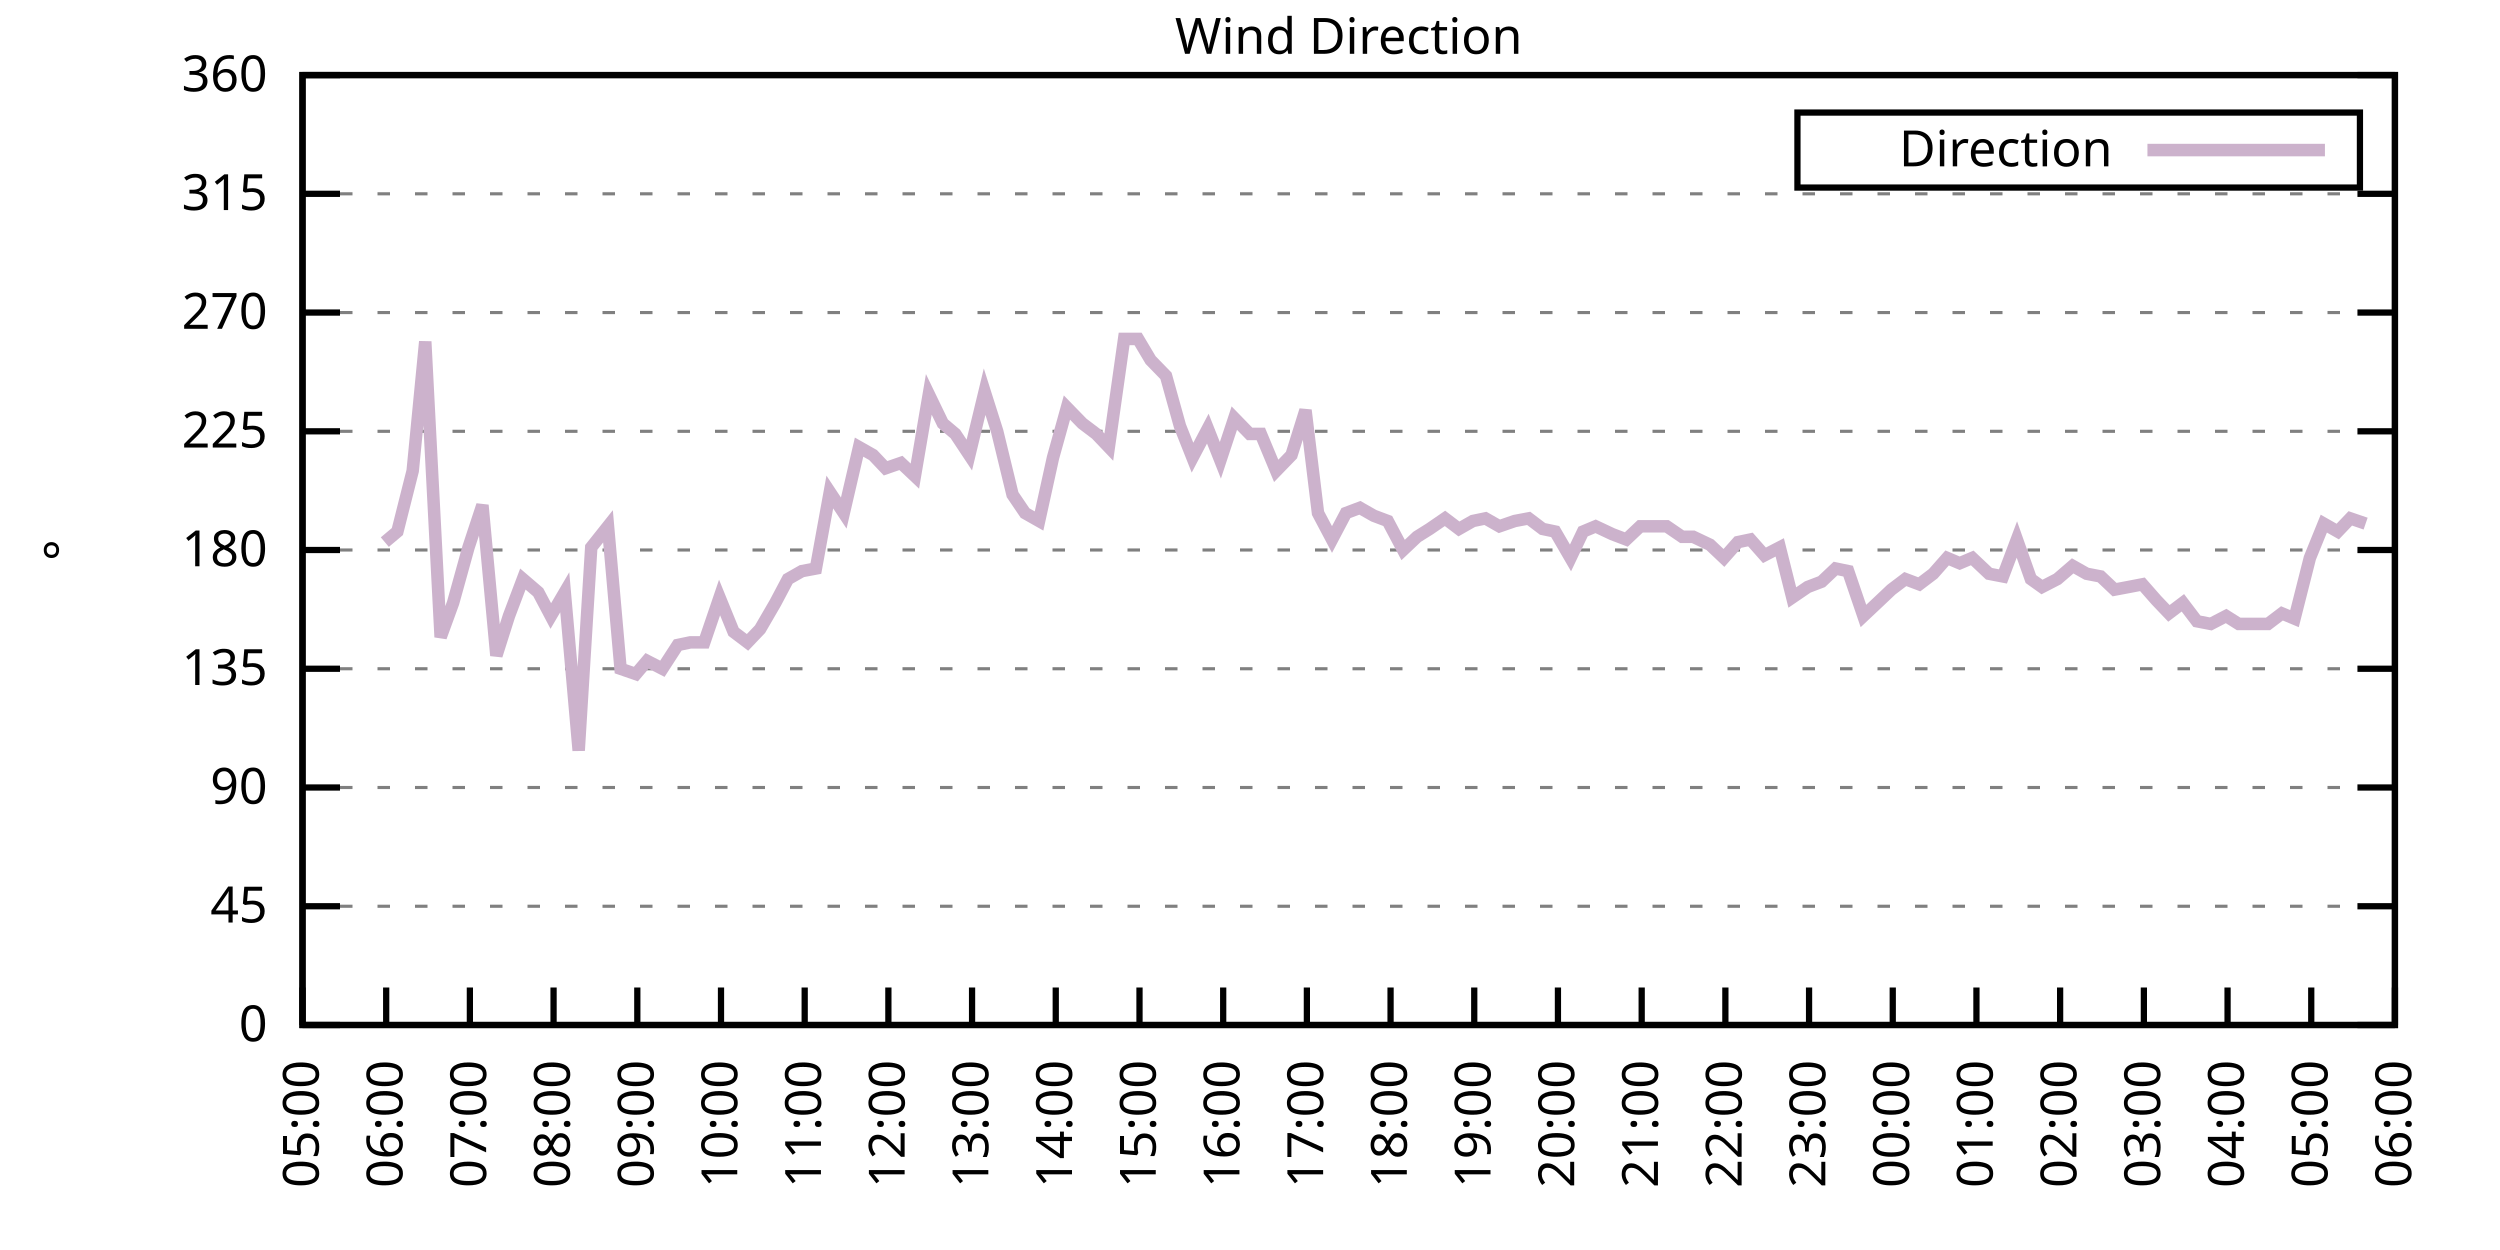
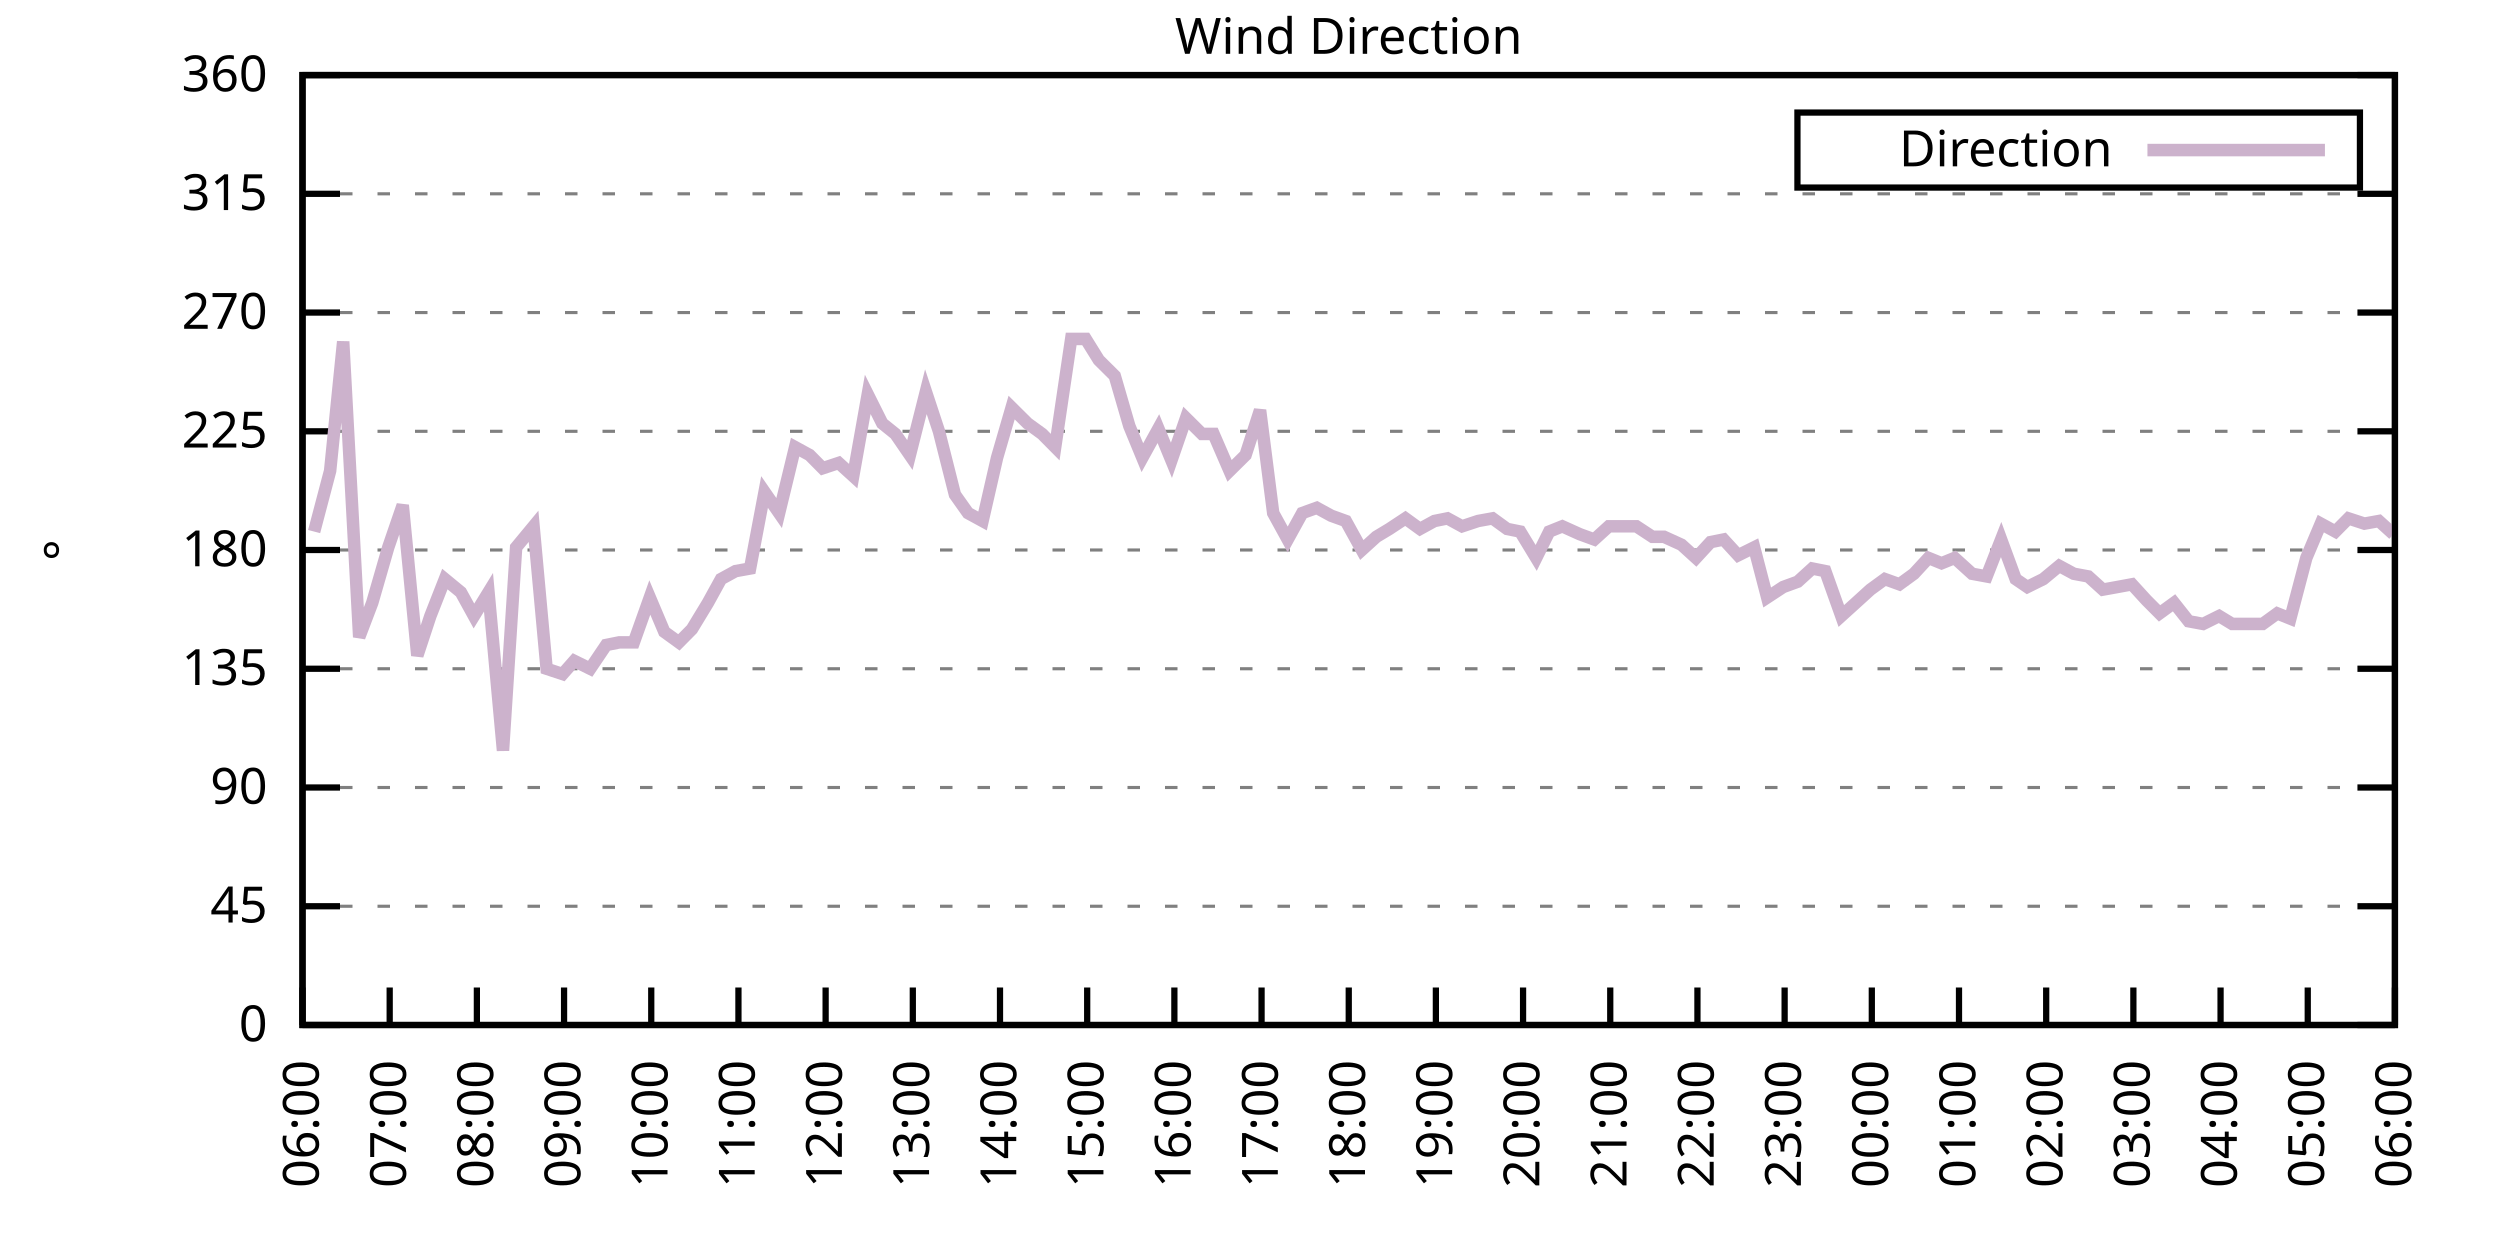
<svg xmlns="http://www.w3.org/2000/svg" xmlns:xlink="http://www.w3.org/1999/xlink" width="400" height="200" viewBox="0 0 400 200">
  <g id="gnuplot_canvas">
    <rect x="0" y="0" width="400" height="200" fill="none" />
    <defs>
      <circle id="gpDot" r="0.5" stroke-width="0.5" stroke="currentColor" />
      <path id="gpPt0" stroke-width="0.333" stroke="currentColor" d="M-1,0 h2 M0,-1 v2" />
      <path id="gpPt1" stroke-width="0.333" stroke="currentColor" d="M-1,-1 L1,1 M1,-1 L-1,1" />
      <path id="gpPt2" stroke-width="0.333" stroke="currentColor" d="M-1,0 L1,0 M0,-1 L0,1 M-1,-1 L1,1 M-1,1 L1,-1" />
      <rect id="gpPt3" stroke-width="0.333" stroke="currentColor" x="-1" y="-1" width="2" height="2" />
      <rect id="gpPt4" stroke-width="0.333" stroke="currentColor" fill="currentColor" x="-1" y="-1" width="2" height="2" />
      <circle id="gpPt5" stroke-width="0.333" stroke="currentColor" cx="0" cy="0" r="1" />
      <use xlink:href="#gpPt5" id="gpPt6" fill="currentColor" stroke="none" />
      <path id="gpPt7" stroke-width="0.333" stroke="currentColor" d="M0,-1.33 L-1.33,0.67 L1.33,0.67 z" />
      <use xlink:href="#gpPt7" id="gpPt8" fill="currentColor" stroke="none" />
      <use xlink:href="#gpPt7" id="gpPt9" stroke="currentColor" transform="rotate(180)" />
      <use xlink:href="#gpPt9" id="gpPt10" fill="currentColor" stroke="none" />
      <use xlink:href="#gpPt3" id="gpPt11" stroke="currentColor" transform="rotate(45)" />
      <use xlink:href="#gpPt11" id="gpPt12" fill="currentColor" stroke="none" />
      <path id="gpPt13" stroke-width="0.333" stroke="currentColor" d="M0,1.330 L1.265,0.411 L0.782,-1.067 L-0.782,-1.076 L-1.265,0.411 z" />
      <use xlink:href="#gpPt13" id="gpPt14" fill="currentColor" stroke="none" />
      <filter id="textbox" filterUnits="objectBoundingBox" x="0" y="0" height="1" width="1">
        <feFlood flood-color="white" flood-opacity="1" result="bgnd" />
        <feComposite in="SourceGraphic" in2="bgnd" operator="atop" />
      </filter>
      <filter id="greybox" filterUnits="objectBoundingBox" x="0" y="0" height="1" width="1">
        <feFlood flood-color="lightgrey" flood-opacity="1" result="grey" />
        <feComposite in="SourceGraphic" in2="grey" operator="atop" />
      </filter>
    </defs>
    <g fill="none" color="white" stroke="currentColor" stroke-width="1.00" stroke-linecap="butt" stroke-linejoin="miter">
</g>
    <g fill="none" color="black" stroke="currentColor" stroke-width="1.00" stroke-linecap="butt" stroke-linejoin="miter">
      <g stroke="none" shape-rendering="crispEdges">
        <polygon fill="rgb(255, 255, 255)" points="48.40,164.00 383.18,164.00 383.18,12.02 48.40,12.02 " />
      </g>
    </g>
    <g fill="none" color="black" stroke="currentColor" stroke-width="1.00" stroke-linecap="butt" stroke-linejoin="miter">
</g>
    <g fill="none" color="black" stroke="black" stroke-width="0.50" stroke-linecap="butt" stroke-linejoin="miter">
</g>
    <g fill="none" color="gray" stroke="currentColor" stroke-width="0.50" stroke-linecap="butt" stroke-linejoin="miter">
      <path stroke="gray" stroke-dasharray="2,4" class="gridline" d="M48.40,164.00 L383.19,164.00  " />
    </g>
    <g fill="none" color="gray" stroke="gray" stroke-width="1.00" stroke-linecap="butt" stroke-linejoin="miter">
</g>
    <g fill="none" color="black" stroke="currentColor" stroke-width="1.00" stroke-linecap="butt" stroke-linejoin="miter">
      <path stroke="black" d="M48.40,164.00 L54.40,164.00 M383.19,164.00 L377.19,164.00  " />
      <g transform="translate(42.80,166.60)" stroke="none" fill="black" font-family="Sans" font-size="8.00" text-anchor="end">
        <text>
          <tspan font-family="Sans"> 0</tspan>
        </text>
      </g>
    </g>
    <g fill="none" color="black" stroke="currentColor" stroke-width="1.00" stroke-linecap="butt" stroke-linejoin="miter">
</g>
    <g fill="none" color="black" stroke="black" stroke-width="0.50" stroke-linecap="butt" stroke-linejoin="miter">
</g>
    <g fill="none" color="gray" stroke="currentColor" stroke-width="0.50" stroke-linecap="butt" stroke-linejoin="miter">
      <path stroke="gray" stroke-dasharray="2,4" class="gridline" d="M48.40,145.00 L383.19,145.00  " />
    </g>
    <g fill="none" color="gray" stroke="gray" stroke-width="1.00" stroke-linecap="butt" stroke-linejoin="miter">
</g>
    <g fill="none" color="black" stroke="currentColor" stroke-width="1.00" stroke-linecap="butt" stroke-linejoin="miter">
      <path stroke="black" d="M48.40,145.00 L54.40,145.00 M383.19,145.00 L377.19,145.00  " />
      <g transform="translate(42.80,147.60)" stroke="none" fill="black" font-family="Sans" font-size="8.00" text-anchor="end">
        <text>
          <tspan font-family="Sans"> 45</tspan>
        </text>
      </g>
    </g>
    <g fill="none" color="black" stroke="currentColor" stroke-width="1.00" stroke-linecap="butt" stroke-linejoin="miter">
</g>
    <g fill="none" color="black" stroke="black" stroke-width="0.50" stroke-linecap="butt" stroke-linejoin="miter">
</g>
    <g fill="none" color="gray" stroke="currentColor" stroke-width="0.50" stroke-linecap="butt" stroke-linejoin="miter">
      <path stroke="gray" stroke-dasharray="2,4" class="gridline" d="M48.40,126.00 L383.19,126.00  " />
    </g>
    <g fill="none" color="gray" stroke="gray" stroke-width="1.00" stroke-linecap="butt" stroke-linejoin="miter">
</g>
    <g fill="none" color="black" stroke="currentColor" stroke-width="1.00" stroke-linecap="butt" stroke-linejoin="miter">
      <path stroke="black" d="M48.40,126.00 L54.40,126.00 M383.19,126.00 L377.19,126.00  " />
      <g transform="translate(42.80,128.60)" stroke="none" fill="black" font-family="Sans" font-size="8.00" text-anchor="end">
        <text>
          <tspan font-family="Sans"> 90</tspan>
        </text>
      </g>
    </g>
    <g fill="none" color="black" stroke="currentColor" stroke-width="1.00" stroke-linecap="butt" stroke-linejoin="miter">
</g>
    <g fill="none" color="black" stroke="black" stroke-width="0.50" stroke-linecap="butt" stroke-linejoin="miter">
</g>
    <g fill="none" color="gray" stroke="currentColor" stroke-width="0.50" stroke-linecap="butt" stroke-linejoin="miter">
      <path stroke="gray" stroke-dasharray="2,4" class="gridline" d="M48.40,107.00 L383.19,107.00  " />
    </g>
    <g fill="none" color="gray" stroke="gray" stroke-width="1.00" stroke-linecap="butt" stroke-linejoin="miter">
</g>
    <g fill="none" color="black" stroke="currentColor" stroke-width="1.00" stroke-linecap="butt" stroke-linejoin="miter">
      <path stroke="black" d="M48.40,107.00 L54.40,107.00 M383.19,107.00 L377.19,107.00  " />
      <g transform="translate(42.80,109.60)" stroke="none" fill="black" font-family="Sans" font-size="8.00" text-anchor="end">
        <text>
          <tspan font-family="Sans"> 135</tspan>
        </text>
      </g>
    </g>
    <g fill="none" color="black" stroke="currentColor" stroke-width="1.00" stroke-linecap="butt" stroke-linejoin="miter">
</g>
    <g fill="none" color="black" stroke="black" stroke-width="0.50" stroke-linecap="butt" stroke-linejoin="miter">
</g>
    <g fill="none" color="gray" stroke="currentColor" stroke-width="0.50" stroke-linecap="butt" stroke-linejoin="miter">
      <path stroke="gray" stroke-dasharray="2,4" class="gridline" d="M48.40,88.00 L383.19,88.00  " />
    </g>
    <g fill="none" color="gray" stroke="gray" stroke-width="1.00" stroke-linecap="butt" stroke-linejoin="miter">
</g>
    <g fill="none" color="black" stroke="currentColor" stroke-width="1.00" stroke-linecap="butt" stroke-linejoin="miter">
      <path stroke="black" d="M48.40,88.00 L54.40,88.00 M383.19,88.00 L377.19,88.00  " />
      <g transform="translate(42.80,90.60)" stroke="none" fill="black" font-family="Sans" font-size="8.00" text-anchor="end">
        <text>
          <tspan font-family="Sans"> 180</tspan>
        </text>
      </g>
    </g>
    <g fill="none" color="black" stroke="currentColor" stroke-width="1.00" stroke-linecap="butt" stroke-linejoin="miter">
</g>
    <g fill="none" color="black" stroke="black" stroke-width="0.50" stroke-linecap="butt" stroke-linejoin="miter">
</g>
    <g fill="none" color="gray" stroke="currentColor" stroke-width="0.50" stroke-linecap="butt" stroke-linejoin="miter">
      <path stroke="gray" stroke-dasharray="2,4" class="gridline" d="M48.40,69.01 L383.19,69.01  " />
    </g>
    <g fill="none" color="gray" stroke="gray" stroke-width="1.00" stroke-linecap="butt" stroke-linejoin="miter">
</g>
    <g fill="none" color="black" stroke="currentColor" stroke-width="1.00" stroke-linecap="butt" stroke-linejoin="miter">
      <path stroke="black" d="M48.40,69.01 L54.40,69.01 M383.19,69.01 L377.19,69.01  " />
      <g transform="translate(42.80,71.61)" stroke="none" fill="black" font-family="Sans" font-size="8.00" text-anchor="end">
        <text>
          <tspan font-family="Sans"> 225</tspan>
        </text>
      </g>
    </g>
    <g fill="none" color="black" stroke="currentColor" stroke-width="1.00" stroke-linecap="butt" stroke-linejoin="miter">
</g>
    <g fill="none" color="black" stroke="black" stroke-width="0.50" stroke-linecap="butt" stroke-linejoin="miter">
</g>
    <g fill="none" color="gray" stroke="currentColor" stroke-width="0.50" stroke-linecap="butt" stroke-linejoin="miter">
      <path stroke="gray" stroke-dasharray="2,4" class="gridline" d="M48.40,50.01 L383.19,50.01  " />
    </g>
    <g fill="none" color="gray" stroke="gray" stroke-width="1.00" stroke-linecap="butt" stroke-linejoin="miter">
</g>
    <g fill="none" color="black" stroke="currentColor" stroke-width="1.00" stroke-linecap="butt" stroke-linejoin="miter">
      <path stroke="black" d="M48.40,50.01 L54.40,50.01 M383.19,50.01 L377.19,50.01  " />
      <g transform="translate(42.80,52.61)" stroke="none" fill="black" font-family="Sans" font-size="8.00" text-anchor="end">
        <text>
          <tspan font-family="Sans"> 270</tspan>
        </text>
      </g>
    </g>
    <g fill="none" color="black" stroke="currentColor" stroke-width="1.00" stroke-linecap="butt" stroke-linejoin="miter">
</g>
    <g fill="none" color="black" stroke="black" stroke-width="0.50" stroke-linecap="butt" stroke-linejoin="miter">
</g>
    <g fill="none" color="gray" stroke="currentColor" stroke-width="0.50" stroke-linecap="butt" stroke-linejoin="miter">
      <path stroke="gray" stroke-dasharray="2,4" class="gridline" d="M48.40,31.01 L383.19,31.01  " />
    </g>
    <g fill="none" color="gray" stroke="gray" stroke-width="1.00" stroke-linecap="butt" stroke-linejoin="miter">
</g>
    <g fill="none" color="black" stroke="currentColor" stroke-width="1.00" stroke-linecap="butt" stroke-linejoin="miter">
      <path stroke="black" d="M48.40,31.01 L54.40,31.01 M383.19,31.01 L377.19,31.01  " />
      <g transform="translate(42.80,33.61)" stroke="none" fill="black" font-family="Sans" font-size="8.00" text-anchor="end">
        <text>
          <tspan font-family="Sans"> 315</tspan>
        </text>
      </g>
    </g>
    <g fill="none" color="black" stroke="currentColor" stroke-width="1.00" stroke-linecap="butt" stroke-linejoin="miter">
</g>
    <g fill="none" color="black" stroke="black" stroke-width="0.50" stroke-linecap="butt" stroke-linejoin="miter">
</g>
    <g fill="none" color="gray" stroke="currentColor" stroke-width="0.50" stroke-linecap="butt" stroke-linejoin="miter">
      <path stroke="gray" stroke-dasharray="2,4" class="gridline" d="M48.40,12.01 L383.19,12.01  " />
    </g>
    <g fill="none" color="gray" stroke="gray" stroke-width="1.00" stroke-linecap="butt" stroke-linejoin="miter">
</g>
    <g fill="none" color="black" stroke="currentColor" stroke-width="1.00" stroke-linecap="butt" stroke-linejoin="miter">
      <path stroke="black" d="M48.40,12.01 L54.40,12.01 M383.19,12.01 L377.19,12.01  " />
      <g transform="translate(42.80,14.61)" stroke="none" fill="black" font-family="Sans" font-size="8.00" text-anchor="end">
        <text>
          <tspan font-family="Sans"> 360</tspan>
        </text>
      </g>
    </g>
    <g fill="none" color="black" stroke="currentColor" stroke-width="1.00" stroke-linecap="butt" stroke-linejoin="miter">
      <path stroke="black" d="M48.40,164.00 L48.40,158.00  " />
      <g transform="translate(51.00,169.60) rotate(270.00)" stroke="none" fill="black" font-family="Sans" font-size="8.00" text-anchor="end">
        <text>
-           <tspan font-family="Sans">05:00</tspan>
-         </text>
-       </g>
-     </g>
-     <g fill="none" color="black" stroke="currentColor" stroke-width="1.00" stroke-linecap="butt" stroke-linejoin="miter">
-       <path stroke="black" d="M61.79,164.00 L61.79,158.00  " />
-       <g transform="translate(64.39,169.60) rotate(270.00)" stroke="none" fill="black" font-family="Sans" font-size="8.00" text-anchor="end">
-         <text>
          <tspan font-family="Sans">06:00</tspan>
        </text>
      </g>
    </g>
    <g fill="none" color="black" stroke="currentColor" stroke-width="1.00" stroke-linecap="butt" stroke-linejoin="miter">
-       <path stroke="black" d="M75.18,164.00 L75.18,158.00  " />
-       <g transform="translate(77.78,169.60) rotate(270.00)" stroke="none" fill="black" font-family="Sans" font-size="8.00" text-anchor="end">
+       <path stroke="black" d="M62.35,164.00 L62.35,158.00  " />
+       <g transform="translate(64.95,169.60) rotate(270.00)" stroke="none" fill="black" font-family="Sans" font-size="8.00" text-anchor="end">
        <text>
          <tspan font-family="Sans">07:00</tspan>
        </text>
      </g>
    </g>
    <g fill="none" color="black" stroke="currentColor" stroke-width="1.00" stroke-linecap="butt" stroke-linejoin="miter">
-       <path stroke="black" d="M88.57,164.00 L88.57,158.00  " />
-       <g transform="translate(91.17,169.60) rotate(270.00)" stroke="none" fill="black" font-family="Sans" font-size="8.00" text-anchor="end">
+       <path stroke="black" d="M76.30,164.00 L76.30,158.00  " />
+       <g transform="translate(78.90,169.60) rotate(270.00)" stroke="none" fill="black" font-family="Sans" font-size="8.00" text-anchor="end">
        <text>
          <tspan font-family="Sans">08:00</tspan>
        </text>
      </g>
    </g>
    <g fill="none" color="black" stroke="currentColor" stroke-width="1.00" stroke-linecap="butt" stroke-linejoin="miter">
-       <path stroke="black" d="M101.97,164.00 L101.97,158.00  " />
-       <g transform="translate(104.57,169.60) rotate(270.00)" stroke="none" fill="black" font-family="Sans" font-size="8.00" text-anchor="end">
+       <path stroke="black" d="M90.25,164.00 L90.25,158.00  " />
+       <g transform="translate(92.85,169.60) rotate(270.00)" stroke="none" fill="black" font-family="Sans" font-size="8.00" text-anchor="end">
        <text>
          <tspan font-family="Sans">09:00</tspan>
        </text>
      </g>
    </g>
    <g fill="none" color="black" stroke="currentColor" stroke-width="1.00" stroke-linecap="butt" stroke-linejoin="miter">
-       <path stroke="black" d="M115.36,164.00 L115.36,158.00  " />
-       <g transform="translate(117.96,169.60) rotate(270.00)" stroke="none" fill="black" font-family="Sans" font-size="8.00" text-anchor="end">
+       <path stroke="black" d="M104.20,164.00 L104.20,158.00  " />
+       <g transform="translate(106.80,169.60) rotate(270.00)" stroke="none" fill="black" font-family="Sans" font-size="8.00" text-anchor="end">
        <text>
          <tspan font-family="Sans">10:00</tspan>
        </text>
      </g>
    </g>
    <g fill="none" color="black" stroke="currentColor" stroke-width="1.00" stroke-linecap="butt" stroke-linejoin="miter">
-       <path stroke="black" d="M128.75,164.00 L128.75,158.00  " />
-       <g transform="translate(131.35,169.60) rotate(270.00)" stroke="none" fill="black" font-family="Sans" font-size="8.00" text-anchor="end">
+       <path stroke="black" d="M118.15,164.00 L118.15,158.00  " />
+       <g transform="translate(120.75,169.60) rotate(270.00)" stroke="none" fill="black" font-family="Sans" font-size="8.00" text-anchor="end">
        <text>
          <tspan font-family="Sans">11:00</tspan>
        </text>
      </g>
    </g>
    <g fill="none" color="black" stroke="currentColor" stroke-width="1.00" stroke-linecap="butt" stroke-linejoin="miter">
-       <path stroke="black" d="M142.14,164.00 L142.14,158.00  " />
-       <g transform="translate(144.74,169.60) rotate(270.00)" stroke="none" fill="black" font-family="Sans" font-size="8.00" text-anchor="end">
+       <path stroke="black" d="M132.10,164.00 L132.10,158.00  " />
+       <g transform="translate(134.70,169.60) rotate(270.00)" stroke="none" fill="black" font-family="Sans" font-size="8.00" text-anchor="end">
        <text>
          <tspan font-family="Sans">12:00</tspan>
        </text>
      </g>
    </g>
    <g fill="none" color="black" stroke="currentColor" stroke-width="1.00" stroke-linecap="butt" stroke-linejoin="miter">
-       <path stroke="black" d="M155.53,164.00 L155.53,158.00  " />
-       <g transform="translate(158.13,169.60) rotate(270.00)" stroke="none" fill="black" font-family="Sans" font-size="8.00" text-anchor="end">
+       <path stroke="black" d="M146.05,164.00 L146.05,158.00  " />
+       <g transform="translate(148.65,169.60) rotate(270.00)" stroke="none" fill="black" font-family="Sans" font-size="8.00" text-anchor="end">
        <text>
          <tspan font-family="Sans">13:00</tspan>
        </text>
      </g>
    </g>
    <g fill="none" color="black" stroke="currentColor" stroke-width="1.00" stroke-linecap="butt" stroke-linejoin="miter">
-       <path stroke="black" d="M168.92,164.00 L168.92,158.00  " />
-       <g transform="translate(171.52,169.60) rotate(270.00)" stroke="none" fill="black" font-family="Sans" font-size="8.00" text-anchor="end">
+       <path stroke="black" d="M160.00,164.00 L160.00,158.00  " />
+       <g transform="translate(162.60,169.60) rotate(270.00)" stroke="none" fill="black" font-family="Sans" font-size="8.00" text-anchor="end">
        <text>
          <tspan font-family="Sans">14:00</tspan>
        </text>
      </g>
    </g>
    <g fill="none" color="black" stroke="currentColor" stroke-width="1.00" stroke-linecap="butt" stroke-linejoin="miter">
-       <path stroke="black" d="M182.32,164.00 L182.32,158.00  " />
-       <g transform="translate(184.92,169.60) rotate(270.00)" stroke="none" fill="black" font-family="Sans" font-size="8.00" text-anchor="end">
+       <path stroke="black" d="M173.95,164.00 L173.95,158.00  " />
+       <g transform="translate(176.55,169.60) rotate(270.00)" stroke="none" fill="black" font-family="Sans" font-size="8.00" text-anchor="end">
        <text>
          <tspan font-family="Sans">15:00</tspan>
        </text>
      </g>
    </g>
    <g fill="none" color="black" stroke="currentColor" stroke-width="1.00" stroke-linecap="butt" stroke-linejoin="miter">
-       <path stroke="black" d="M195.71,164.00 L195.71,158.00  " />
-       <g transform="translate(198.31,169.60) rotate(270.00)" stroke="none" fill="black" font-family="Sans" font-size="8.00" text-anchor="end">
+       <path stroke="black" d="M187.90,164.00 L187.90,158.00  " />
+       <g transform="translate(190.50,169.60) rotate(270.00)" stroke="none" fill="black" font-family="Sans" font-size="8.00" text-anchor="end">
        <text>
          <tspan font-family="Sans">16:00</tspan>
        </text>
      </g>
    </g>
    <g fill="none" color="black" stroke="currentColor" stroke-width="1.00" stroke-linecap="butt" stroke-linejoin="miter">
-       <path stroke="black" d="M209.10,164.00 L209.10,158.00  " />
-       <g transform="translate(211.70,169.60) rotate(270.00)" stroke="none" fill="black" font-family="Sans" font-size="8.00" text-anchor="end">
+       <path stroke="black" d="M201.85,164.00 L201.85,158.00  " />
+       <g transform="translate(204.45,169.60) rotate(270.00)" stroke="none" fill="black" font-family="Sans" font-size="8.00" text-anchor="end">
        <text>
          <tspan font-family="Sans">17:00</tspan>
        </text>
      </g>
    </g>
    <g fill="none" color="black" stroke="currentColor" stroke-width="1.00" stroke-linecap="butt" stroke-linejoin="miter">
-       <path stroke="black" d="M222.49,164.00 L222.49,158.00  " />
-       <g transform="translate(225.09,169.60) rotate(270.00)" stroke="none" fill="black" font-family="Sans" font-size="8.00" text-anchor="end">
+       <path stroke="black" d="M215.80,164.00 L215.80,158.00  " />
+       <g transform="translate(218.40,169.60) rotate(270.00)" stroke="none" fill="black" font-family="Sans" font-size="8.00" text-anchor="end">
        <text>
          <tspan font-family="Sans">18:00</tspan>
        </text>
      </g>
    </g>
    <g fill="none" color="black" stroke="currentColor" stroke-width="1.00" stroke-linecap="butt" stroke-linejoin="miter">
-       <path stroke="black" d="M235.88,164.00 L235.88,158.00  " />
-       <g transform="translate(238.48,169.60) rotate(270.00)" stroke="none" fill="black" font-family="Sans" font-size="8.00" text-anchor="end">
+       <path stroke="black" d="M229.74,164.00 L229.74,158.00  " />
+       <g transform="translate(232.34,169.60) rotate(270.00)" stroke="none" fill="black" font-family="Sans" font-size="8.00" text-anchor="end">
        <text>
          <tspan font-family="Sans">19:00</tspan>
        </text>
      </g>
    </g>
    <g fill="none" color="black" stroke="currentColor" stroke-width="1.00" stroke-linecap="butt" stroke-linejoin="miter">
-       <path stroke="black" d="M249.27,164.00 L249.27,158.00  " />
-       <g transform="translate(251.87,169.60) rotate(270.00)" stroke="none" fill="black" font-family="Sans" font-size="8.00" text-anchor="end">
+       <path stroke="black" d="M243.69,164.00 L243.69,158.00  " />
+       <g transform="translate(246.29,169.60) rotate(270.00)" stroke="none" fill="black" font-family="Sans" font-size="8.00" text-anchor="end">
        <text>
          <tspan font-family="Sans">20:00</tspan>
        </text>
      </g>
    </g>
    <g fill="none" color="black" stroke="currentColor" stroke-width="1.00" stroke-linecap="butt" stroke-linejoin="miter">
-       <path stroke="black" d="M262.67,164.00 L262.67,158.00  " />
-       <g transform="translate(265.27,169.60) rotate(270.00)" stroke="none" fill="black" font-family="Sans" font-size="8.00" text-anchor="end">
+       <path stroke="black" d="M257.64,164.00 L257.64,158.00  " />
+       <g transform="translate(260.24,169.60) rotate(270.00)" stroke="none" fill="black" font-family="Sans" font-size="8.00" text-anchor="end">
        <text>
          <tspan font-family="Sans">21:00</tspan>
        </text>
      </g>
    </g>
    <g fill="none" color="black" stroke="currentColor" stroke-width="1.00" stroke-linecap="butt" stroke-linejoin="miter">
-       <path stroke="black" d="M276.06,164.00 L276.06,158.00  " />
-       <g transform="translate(278.66,169.60) rotate(270.00)" stroke="none" fill="black" font-family="Sans" font-size="8.00" text-anchor="end">
+       <path stroke="black" d="M271.59,164.00 L271.59,158.00  " />
+       <g transform="translate(274.19,169.60) rotate(270.00)" stroke="none" fill="black" font-family="Sans" font-size="8.00" text-anchor="end">
        <text>
          <tspan font-family="Sans">22:00</tspan>
        </text>
      </g>
    </g>
    <g fill="none" color="black" stroke="currentColor" stroke-width="1.00" stroke-linecap="butt" stroke-linejoin="miter">
-       <path stroke="black" d="M289.45,164.00 L289.45,158.00  " />
-       <g transform="translate(292.05,169.60) rotate(270.00)" stroke="none" fill="black" font-family="Sans" font-size="8.00" text-anchor="end">
+       <path stroke="black" d="M285.54,164.00 L285.54,158.00  " />
+       <g transform="translate(288.14,169.60) rotate(270.00)" stroke="none" fill="black" font-family="Sans" font-size="8.00" text-anchor="end">
        <text>
          <tspan font-family="Sans">23:00</tspan>
        </text>
      </g>
    </g>
    <g fill="none" color="black" stroke="currentColor" stroke-width="1.00" stroke-linecap="butt" stroke-linejoin="miter">
-       <path stroke="black" d="M302.84,164.00 L302.84,158.00  " />
-       <g transform="translate(305.44,169.60) rotate(270.00)" stroke="none" fill="black" font-family="Sans" font-size="8.00" text-anchor="end">
+       <path stroke="black" d="M299.49,164.00 L299.49,158.00  " />
+       <g transform="translate(302.09,169.60) rotate(270.00)" stroke="none" fill="black" font-family="Sans" font-size="8.00" text-anchor="end">
        <text>
          <tspan font-family="Sans">00:00</tspan>
        </text>
      </g>
    </g>
    <g fill="none" color="black" stroke="currentColor" stroke-width="1.00" stroke-linecap="butt" stroke-linejoin="miter">
-       <path stroke="black" d="M316.23,164.00 L316.23,158.00  " />
-       <g transform="translate(318.83,169.60) rotate(270.00)" stroke="none" fill="black" font-family="Sans" font-size="8.00" text-anchor="end">
+       <path stroke="black" d="M313.44,164.00 L313.44,158.00  " />
+       <g transform="translate(316.04,169.60) rotate(270.00)" stroke="none" fill="black" font-family="Sans" font-size="8.00" text-anchor="end">
        <text>
          <tspan font-family="Sans">01:00</tspan>
        </text>
      </g>
    </g>
    <g fill="none" color="black" stroke="currentColor" stroke-width="1.00" stroke-linecap="butt" stroke-linejoin="miter">
-       <path stroke="black" d="M329.62,164.00 L329.62,158.00  " />
-       <g transform="translate(332.22,169.60) rotate(270.00)" stroke="none" fill="black" font-family="Sans" font-size="8.00" text-anchor="end">
+       <path stroke="black" d="M327.39,164.00 L327.39,158.00  " />
+       <g transform="translate(329.99,169.60) rotate(270.00)" stroke="none" fill="black" font-family="Sans" font-size="8.00" text-anchor="end">
        <text>
          <tspan font-family="Sans">02:00</tspan>
        </text>
      </g>
    </g>
    <g fill="none" color="black" stroke="currentColor" stroke-width="1.00" stroke-linecap="butt" stroke-linejoin="miter">
-       <path stroke="black" d="M343.02,164.00 L343.02,158.00  " />
-       <g transform="translate(345.62,169.60) rotate(270.00)" stroke="none" fill="black" font-family="Sans" font-size="8.00" text-anchor="end">
+       <path stroke="black" d="M341.34,164.00 L341.34,158.00  " />
+       <g transform="translate(343.94,169.60) rotate(270.00)" stroke="none" fill="black" font-family="Sans" font-size="8.00" text-anchor="end">
        <text>
          <tspan font-family="Sans">03:00</tspan>
        </text>
      </g>
    </g>
    <g fill="none" color="black" stroke="currentColor" stroke-width="1.00" stroke-linecap="butt" stroke-linejoin="miter">
-       <path stroke="black" d="M356.41,164.00 L356.41,158.00  " />
-       <g transform="translate(359.01,169.60) rotate(270.00)" stroke="none" fill="black" font-family="Sans" font-size="8.00" text-anchor="end">
+       <path stroke="black" d="M355.29,164.00 L355.29,158.00  " />
+       <g transform="translate(357.89,169.60) rotate(270.00)" stroke="none" fill="black" font-family="Sans" font-size="8.00" text-anchor="end">
        <text>
          <tspan font-family="Sans">04:00</tspan>
        </text>
      </g>
    </g>
    <g fill="none" color="black" stroke="currentColor" stroke-width="1.00" stroke-linecap="butt" stroke-linejoin="miter">
-       <path stroke="black" d="M369.80,164.00 L369.80,158.00  " />
-       <g transform="translate(372.40,169.60) rotate(270.00)" stroke="none" fill="black" font-family="Sans" font-size="8.00" text-anchor="end">
+       <path stroke="black" d="M369.24,164.00 L369.24,158.00  " />
+       <g transform="translate(371.84,169.60) rotate(270.00)" stroke="none" fill="black" font-family="Sans" font-size="8.00" text-anchor="end">
        <text>
          <tspan font-family="Sans">05:00</tspan>
        </text>
      </g>
    </g>
    <g fill="none" color="black" stroke="currentColor" stroke-width="1.00" stroke-linecap="butt" stroke-linejoin="miter">
      <path stroke="black" d="M383.19,164.00 L383.19,158.00  " />
      <g transform="translate(385.79,169.60) rotate(270.00)" stroke="none" fill="black" font-family="Sans" font-size="8.00" text-anchor="end">
        <text>
          <tspan font-family="Sans">06:00</tspan>
        </text>
      </g>
    </g>
    <g fill="none" color="black" stroke="currentColor" stroke-width="1.00" stroke-linecap="butt" stroke-linejoin="miter">
</g>
    <g fill="none" color="black" stroke="currentColor" stroke-width="1.00" stroke-linecap="butt" stroke-linejoin="miter">
      <path stroke="black" d="M48.40,12.01 L48.40,164.00 L383.19,164.00 L383.19,12.01 L48.40,12.01 Z  " />
    </g>
    <g fill="none" color="black" stroke="currentColor" stroke-width="1.00" stroke-linecap="butt" stroke-linejoin="miter">
</g>
    <g fill="none" color="black" stroke="currentColor" stroke-width="1.00" stroke-linecap="butt" stroke-linejoin="miter">
      <path stroke="black" d="M287.59,30.01 L287.59,18.01 L377.59,18.01 L377.59,30.01 L287.59,30.01 Z  " />
    </g>
    <g id="Wind_direction_plot_1">
      <g fill="none" color="white" stroke="black" stroke-width="2.00" stroke-linecap="butt" stroke-linejoin="miter">
</g>
      <g fill="none" color="black" stroke="currentColor" stroke-width="2.00" stroke-linecap="butt" stroke-linejoin="miter">
        <g transform="translate(337.99,26.61)" stroke="none" fill="black" font-family="Sans" font-size="8.00" text-anchor="end">
          <text>
            <tspan font-family="Sans">Direction</tspan>
          </text>
        </g>
      </g>
      <g fill="none" color="black" stroke="currentColor" stroke-width="2.00" stroke-linecap="butt" stroke-linejoin="miter">
-         <path stroke="rgb(204, 178, 204)" d="M343.59,24.01 L371.99,24.01 M61.57,86.74 L63.58,85.05 L66.03,75.34 L68.04,54.65 L70.50,101.94 L72.50,96.45   L74.96,87.58 L77.19,80.83 L79.42,104.89 L81.43,98.56 L83.66,92.65 L86.12,94.76 L88.13,98.56 L90.36,94.76   L92.59,120.09 L94.60,87.58 L97.28,84.21 L99.29,107.00 L101.74,107.85 L103.53,105.74 L105.98,107.00 L108.44,103.20   L110.45,102.78 L112.68,102.78 L115.13,95.60 L117.37,101.09 L119.60,102.78 L121.61,100.67 L124.06,96.45 L126.07,92.65   L128.30,91.38 L130.54,90.96 L132.77,78.72 L135.00,82.09 L137.45,71.54 L139.69,72.81 L141.69,74.92 L144.15,74.07   L146.38,76.18 L148.61,63.10 L150.85,67.74 L152.85,69.43 L155.09,72.81 L157.54,62.67 L159.55,69.01 L162.01,79.14   L164.01,82.09 L166.25,83.36 L168.48,73.23 L170.71,65.21 L173.17,67.74 L175.40,69.43 L177.41,71.54 L179.86,54.23   L182.09,54.23 L184.10,57.61 L186.56,60.14 L188.79,68.16 L190.80,73.23 L193.25,68.58 L195.26,73.65 L197.49,66.90   L199.95,69.43 L201.73,69.43 L204.19,75.34 L206.64,72.81 L208.88,65.63 L210.88,82.09 L213.12,86.32 L215.35,82.09   L217.58,81.25 L219.81,82.52 L222.04,83.36 L224.50,88.00 L226.73,85.89 L228.74,84.63 L231.20,82.94 L233.43,84.63   L235.66,83.36 L237.67,82.94 L239.90,84.21 L242.36,83.36 L244.59,82.94 L246.82,84.63 L248.83,85.05 L251.28,89.27   L253.29,85.05 L255.30,84.21 L257.98,85.47 L260.21,86.32 L262.44,84.21 L264.67,84.21 L266.68,84.21 L269.14,85.89   L270.92,85.89 L273.60,87.16 L275.83,89.27 L278.07,86.74 L280.07,86.32 L282.31,88.85 L284.76,87.58 L286.77,95.60   L289.23,93.92 L291.46,93.07 L293.69,90.96 L295.70,91.38 L298.15,98.56 L300.39,96.45 L302.62,94.34 L304.85,92.65   L307.08,93.49 L309.31,91.80 L311.54,89.27 L313.55,90.12 L315.56,89.27 L318.24,91.80 L320.47,92.23 L322.70,86.32   L324.94,92.65 L326.72,93.92 L329.18,92.65 L331.63,90.54 L333.86,91.80 L336.10,92.23 L338.33,94.34 L340.56,93.92   L342.79,93.49 L345.02,96.03 L347.03,98.14 L349.26,96.45 L351.50,99.40 L353.73,99.83 L356.18,98.56 L358.19,99.83   L360.65,99.83 L362.88,99.83 L365.11,98.14 L367.12,98.98 L369.58,89.27 L371.81,83.78 L374.04,85.05 L376.05,82.94   L378.50,83.78  " />
+         <path stroke="rgb(204, 178, 204)" d="M343.59,24.01 L371.99,24.01 M50.26,85.05 L52.82,75.34 L54.91,54.65 L57.47,101.94 L59.56,96.45 L62.12,87.58   L64.44,80.83 L66.77,104.89 L68.86,98.56 L71.18,92.65 L73.74,94.76 L75.83,98.56 L78.16,94.76 L80.48,120.09   L82.58,87.58 L85.37,84.21 L87.46,107.00 L90.02,107.85 L91.88,105.74 L94.43,107.00 L96.99,103.20 L99.08,102.78   L101.41,102.78 L103.97,95.60 L106.29,101.09 L108.62,102.78 L110.71,100.67 L113.27,96.45 L115.36,92.65 L117.68,91.38   L120.01,90.96 L122.33,78.72 L124.66,82.09 L127.22,71.54 L129.54,72.81 L131.63,74.92 L134.19,74.07 L136.51,76.18   L138.84,63.10 L141.16,67.74 L143.26,69.43 L145.58,72.81 L148.14,62.67 L150.23,69.01 L152.79,79.14 L154.88,82.09   L157.21,83.36 L159.53,73.23 L161.86,65.21 L164.41,67.74 L166.74,69.43 L168.83,71.54 L171.39,54.23 L173.71,54.23   L175.81,57.61 L178.36,60.14 L180.69,68.16 L182.78,73.23 L185.34,68.58 L187.43,73.65 L189.76,66.90 L192.31,69.43   L194.17,69.43 L196.73,75.34 L199.29,72.81 L201.61,65.63 L203.71,82.09 L206.03,86.32 L208.36,82.09 L210.68,81.25   L213.01,82.52 L215.33,83.36 L217.89,88.00 L220.21,85.89 L222.30,84.63 L224.86,82.94 L227.19,84.63 L229.51,83.36   L231.60,82.94 L233.93,84.21 L236.49,83.36 L238.81,82.94 L241.14,84.63 L243.23,85.05 L245.79,89.27 L247.88,85.05   L249.97,84.21 L252.76,85.47 L255.09,86.32 L257.41,84.21 L259.74,84.21 L261.83,84.21 L264.39,85.89 L266.25,85.89   L269.04,87.16 L271.36,89.27 L273.69,86.74 L275.78,86.32 L278.10,88.85 L280.66,87.58 L282.75,95.60 L285.31,93.92   L287.64,93.07 L289.96,90.96 L292.05,91.38 L294.61,98.56 L296.94,96.45 L299.26,94.34 L301.58,92.65 L303.91,93.49   L306.23,91.80 L308.56,89.27 L310.65,90.12 L312.74,89.27 L315.53,91.80 L317.86,92.23 L320.18,86.32 L322.51,92.65   L324.37,93.92 L326.93,92.65 L329.48,90.54 L331.81,91.80 L334.13,92.23 L336.46,94.34 L338.78,93.92 L341.11,93.49   L343.43,96.03 L345.53,98.14 L347.85,96.45 L350.18,99.40 L352.50,99.83 L355.06,98.56 L357.15,99.83 L359.71,99.83   L362.03,99.83 L364.36,98.14 L366.45,98.98 L369.01,89.27 L371.33,83.78 L373.66,85.05 L375.75,82.94 L378.31,83.78   L380.63,83.36 L382.96,85.47  " />
      </g>
    </g>
    <g fill="none" color="black" stroke="currentColor" stroke-width="2.00" stroke-linecap="butt" stroke-linejoin="miter">
</g>
    <g fill="none" color="black" stroke="black" stroke-width="1.00" stroke-linecap="butt" stroke-linejoin="miter">
</g>
    <g fill="none" color="black" stroke="currentColor" stroke-width="1.00" stroke-linecap="butt" stroke-linejoin="miter">
      <path stroke="black" d="M48.40,12.01 L48.40,164.00 L383.19,164.00 L383.19,12.01 L48.40,12.01 Z  " />
      <g transform="translate(12.80,88.01) rotate(270.00)" stroke="none" fill="black" font-family="Sans" font-size="8.00" text-anchor="middle">
        <text>
          <tspan font-family="Sans">°</tspan>
        </text>
      </g>
    </g>
    <g fill="none" color="black" stroke="currentColor" stroke-width="1.00" stroke-linecap="butt" stroke-linejoin="miter">
</g>
    <g fill="none" color="black" stroke="currentColor" stroke-width="1.00" stroke-linecap="butt" stroke-linejoin="miter">
      <g transform="translate(215.79,8.61)" stroke="none" fill="black" font-family="Sans" font-size="8.00" text-anchor="middle">
        <text>
          <tspan font-family="Sans">Wind Direction</tspan>
        </text>
      </g>
    </g>
    <g fill="none" color="black" stroke="currentColor" stroke-width="1.00" stroke-linecap="butt" stroke-linejoin="miter">
</g>
  </g>
</svg>
